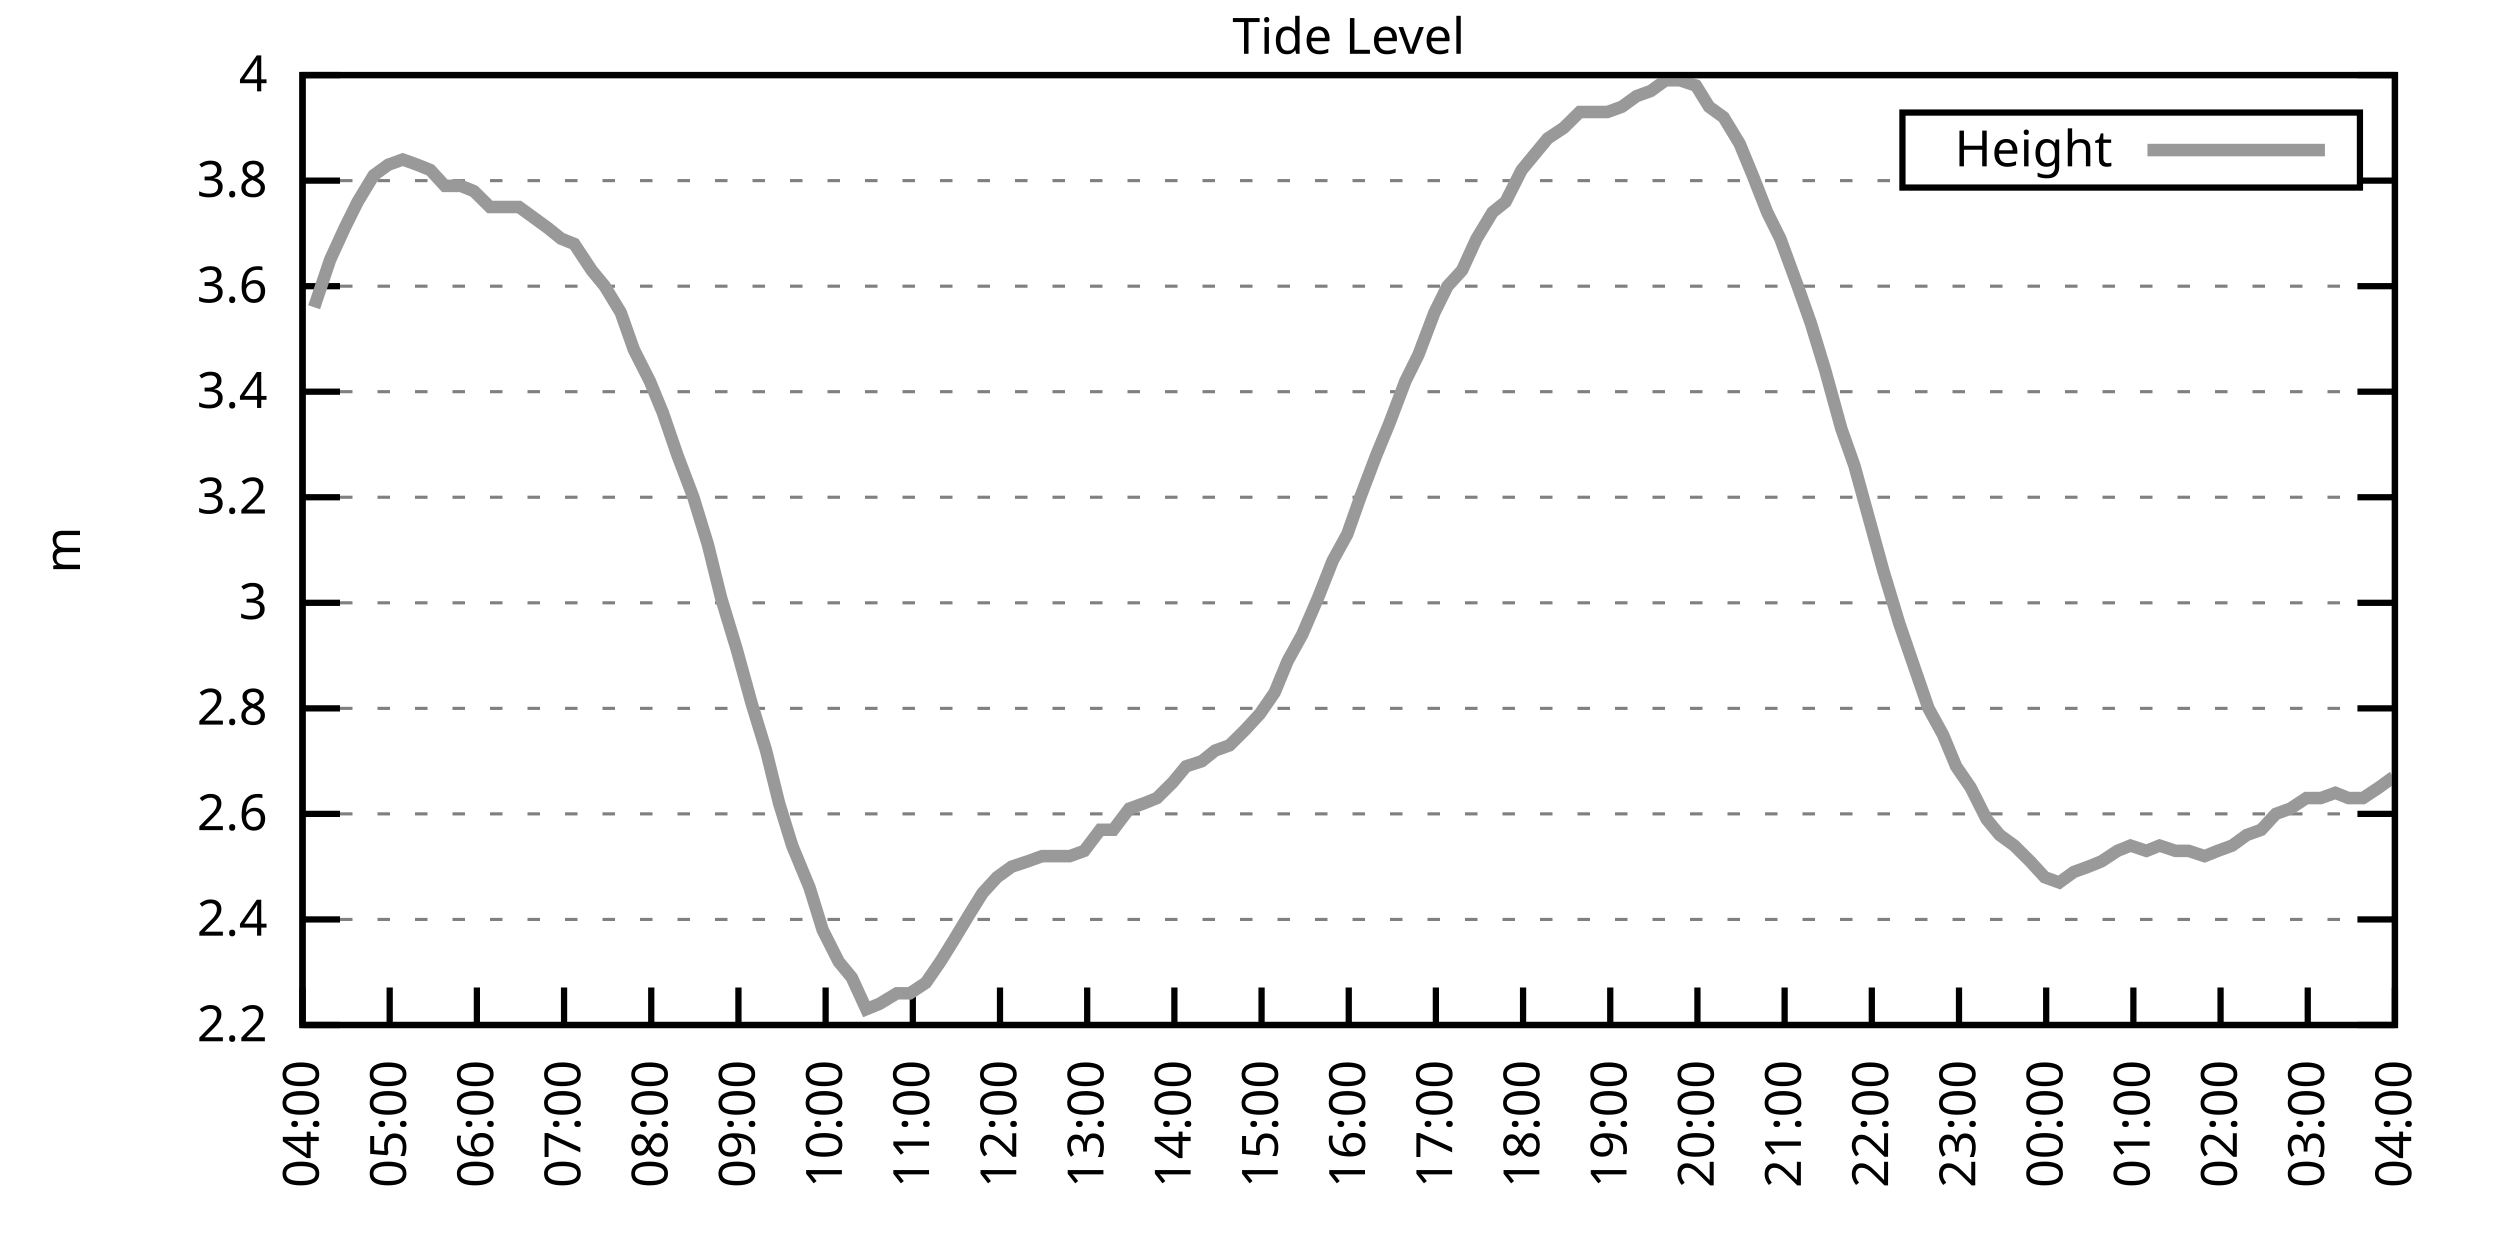
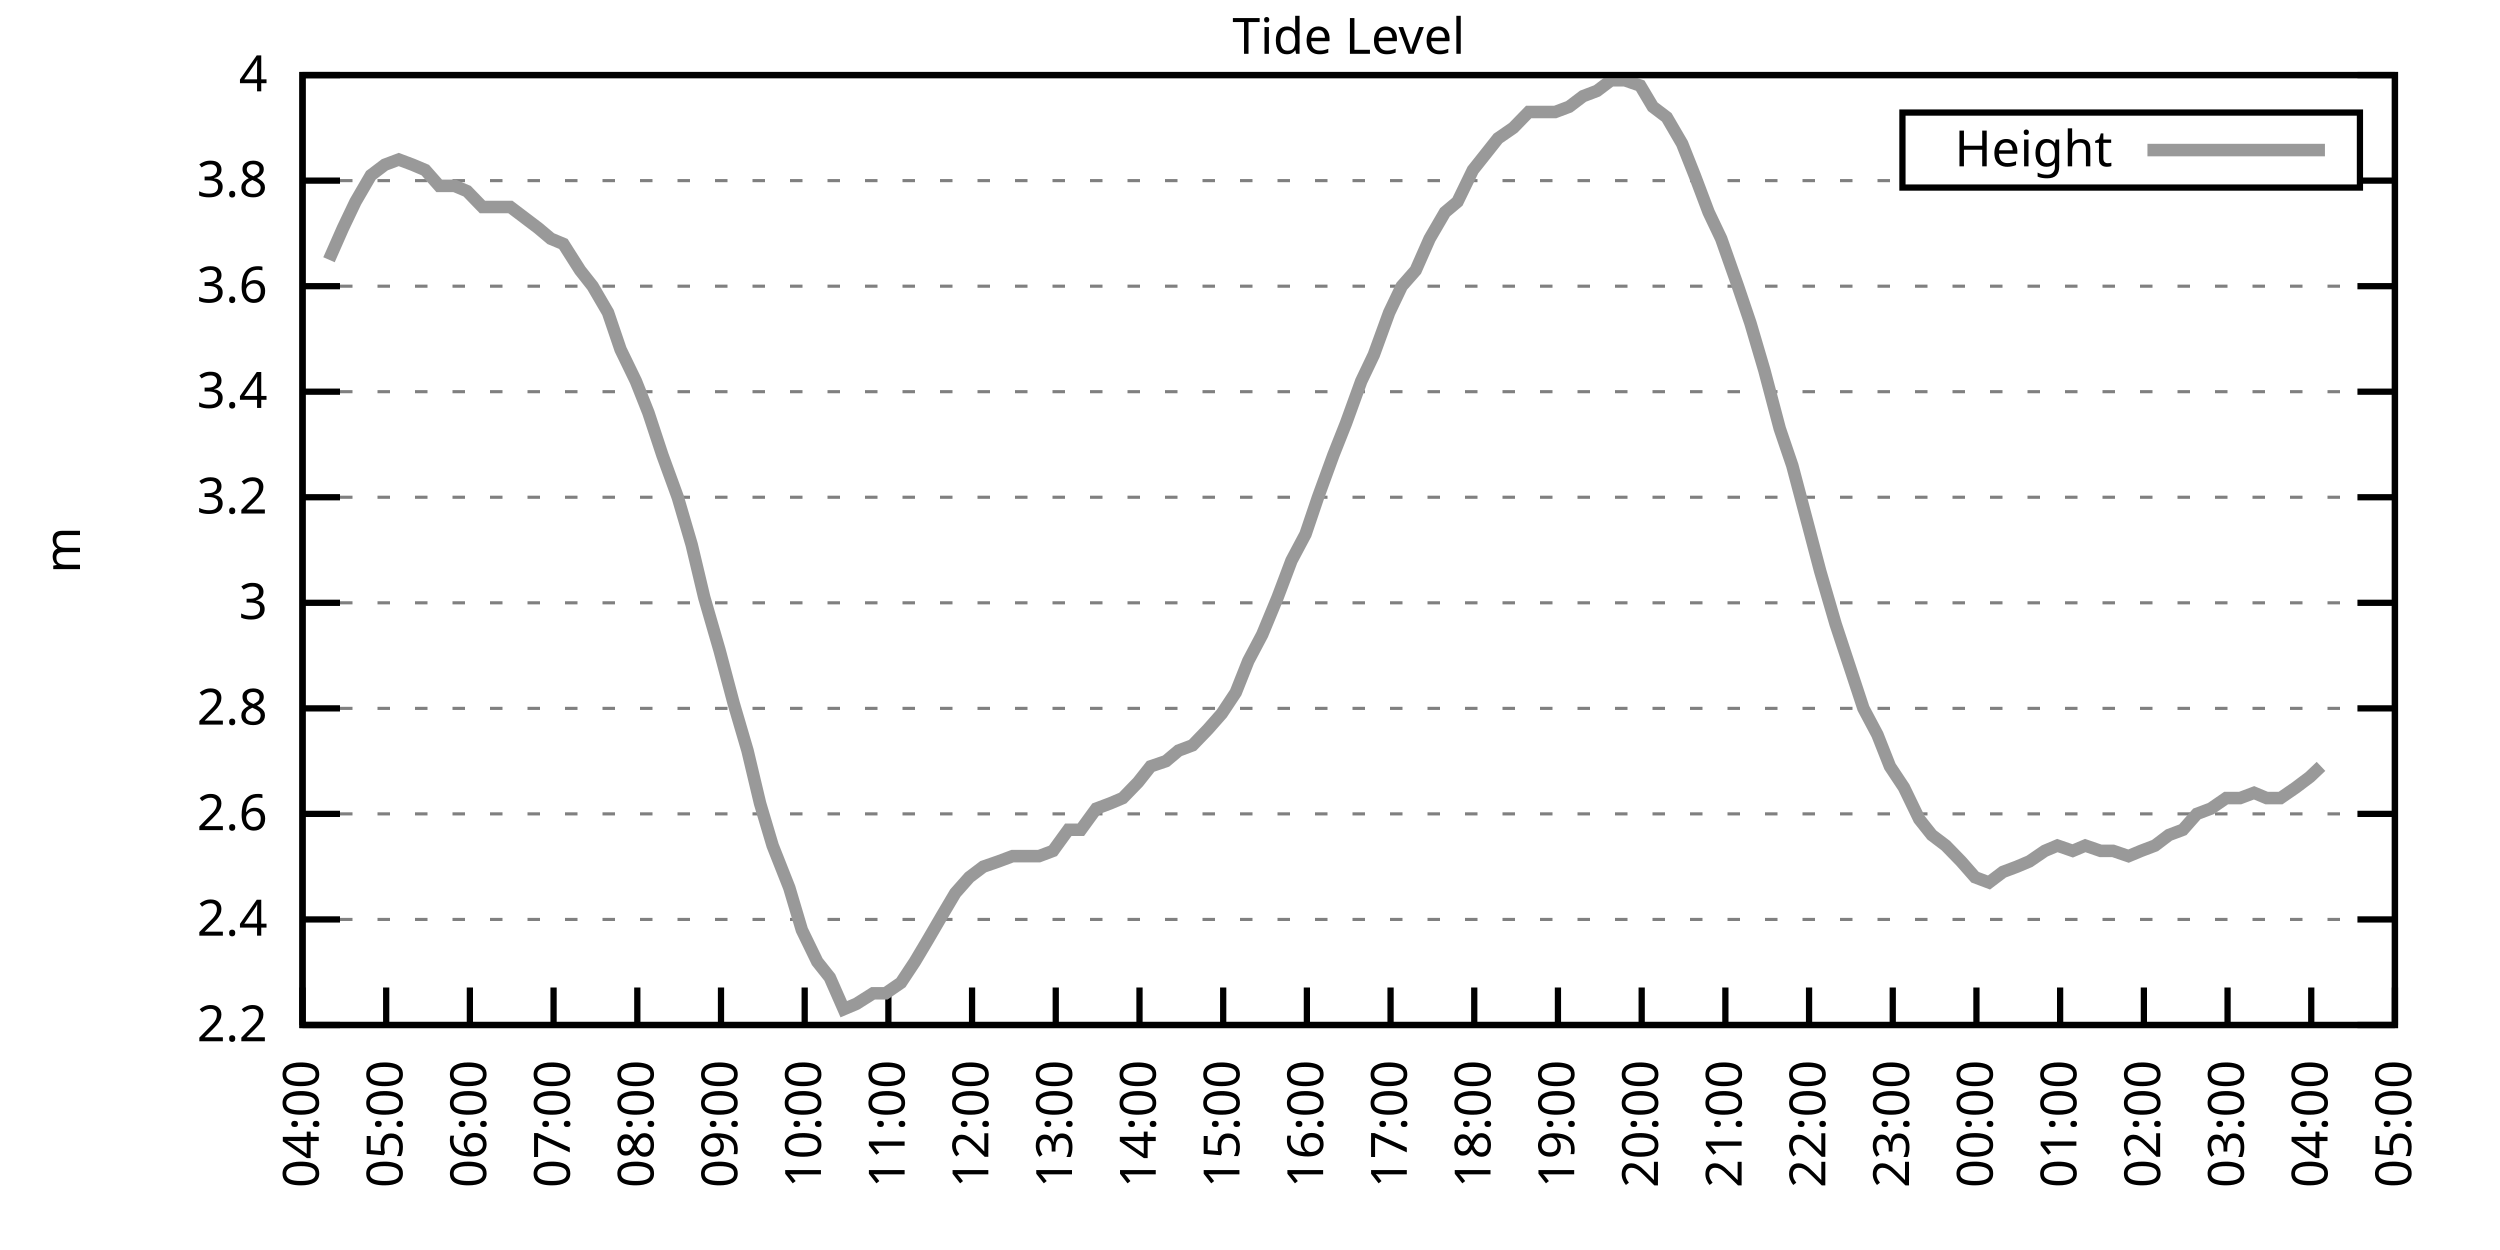
<svg xmlns="http://www.w3.org/2000/svg" xmlns:xlink="http://www.w3.org/1999/xlink" width="400" height="200" viewBox="0 0 400 200">
  <g id="gnuplot_canvas">
    <rect x="0" y="0" width="400" height="200" fill="none" />
    <defs>
      <circle id="gpDot" r="0.5" stroke-width="0.5" stroke="currentColor" />
      <path id="gpPt0" stroke-width="0.333" stroke="currentColor" d="M-1,0 h2 M0,-1 v2" />
      <path id="gpPt1" stroke-width="0.333" stroke="currentColor" d="M-1,-1 L1,1 M1,-1 L-1,1" />
      <path id="gpPt2" stroke-width="0.333" stroke="currentColor" d="M-1,0 L1,0 M0,-1 L0,1 M-1,-1 L1,1 M-1,1 L1,-1" />
      <rect id="gpPt3" stroke-width="0.333" stroke="currentColor" x="-1" y="-1" width="2" height="2" />
      <rect id="gpPt4" stroke-width="0.333" stroke="currentColor" fill="currentColor" x="-1" y="-1" width="2" height="2" />
      <circle id="gpPt5" stroke-width="0.333" stroke="currentColor" cx="0" cy="0" r="1" />
      <use xlink:href="#gpPt5" id="gpPt6" fill="currentColor" stroke="none" />
      <path id="gpPt7" stroke-width="0.333" stroke="currentColor" d="M0,-1.33 L-1.33,0.67 L1.33,0.67 z" />
      <use xlink:href="#gpPt7" id="gpPt8" fill="currentColor" stroke="none" />
      <use xlink:href="#gpPt7" id="gpPt9" stroke="currentColor" transform="rotate(180)" />
      <use xlink:href="#gpPt9" id="gpPt10" fill="currentColor" stroke="none" />
      <use xlink:href="#gpPt3" id="gpPt11" stroke="currentColor" transform="rotate(45)" />
      <use xlink:href="#gpPt11" id="gpPt12" fill="currentColor" stroke="none" />
      <path id="gpPt13" stroke-width="0.333" stroke="currentColor" d="M0,1.330 L1.265,0.411 L0.782,-1.067 L-0.782,-1.076 L-1.265,0.411 z" />
      <use xlink:href="#gpPt13" id="gpPt14" fill="currentColor" stroke="none" />
      <filter id="textbox" filterUnits="objectBoundingBox" x="0" y="0" height="1" width="1">
        <feFlood flood-color="white" flood-opacity="1" result="bgnd" />
        <feComposite in="SourceGraphic" in2="bgnd" operator="atop" />
      </filter>
      <filter id="greybox" filterUnits="objectBoundingBox" x="0" y="0" height="1" width="1">
        <feFlood flood-color="lightgrey" flood-opacity="1" result="grey" />
        <feComposite in="SourceGraphic" in2="grey" operator="atop" />
      </filter>
    </defs>
    <g fill="none" color="white" stroke="currentColor" stroke-width="1.00" stroke-linecap="butt" stroke-linejoin="miter">
</g>
    <g fill="none" color="black" stroke="currentColor" stroke-width="1.00" stroke-linecap="butt" stroke-linejoin="miter">
      <g stroke="none" shape-rendering="crispEdges">
        <polygon fill="rgb(255, 255, 255)" points="48.40,164.00 383.18,164.00 383.18,12.02 48.40,12.02 " />
      </g>
    </g>
    <g fill="none" color="black" stroke="currentColor" stroke-width="1.00" stroke-linecap="butt" stroke-linejoin="miter">
</g>
    <g fill="none" color="black" stroke="black" stroke-width="0.50" stroke-linecap="butt" stroke-linejoin="miter">
</g>
    <g fill="none" color="gray" stroke="currentColor" stroke-width="0.50" stroke-linecap="butt" stroke-linejoin="miter">
      <path stroke="gray" stroke-dasharray="2,4" class="gridline" d="M48.40,164.00 L383.19,164.00  " />
    </g>
    <g fill="none" color="gray" stroke="gray" stroke-width="1.00" stroke-linecap="butt" stroke-linejoin="miter">
</g>
    <g fill="none" color="black" stroke="currentColor" stroke-width="1.00" stroke-linecap="butt" stroke-linejoin="miter">
      <path stroke="black" d="M48.40,164.00 L54.40,164.00 M383.19,164.00 L377.19,164.00  " />
      <g transform="translate(42.80,166.60)" stroke="none" fill="black" font-family="Sans" font-size="8.00" text-anchor="end">
        <text>
          <tspan font-family="Sans"> 2.2</tspan>
        </text>
      </g>
    </g>
    <g fill="none" color="black" stroke="currentColor" stroke-width="1.00" stroke-linecap="butt" stroke-linejoin="miter">
</g>
    <g fill="none" color="black" stroke="black" stroke-width="0.50" stroke-linecap="butt" stroke-linejoin="miter">
</g>
    <g fill="none" color="gray" stroke="currentColor" stroke-width="0.50" stroke-linecap="butt" stroke-linejoin="miter">
      <path stroke="gray" stroke-dasharray="2,4" class="gridline" d="M48.40,147.11 L383.19,147.11  " />
    </g>
    <g fill="none" color="gray" stroke="gray" stroke-width="1.00" stroke-linecap="butt" stroke-linejoin="miter">
</g>
    <g fill="none" color="black" stroke="currentColor" stroke-width="1.00" stroke-linecap="butt" stroke-linejoin="miter">
      <path stroke="black" d="M48.40,147.11 L54.40,147.11 M383.19,147.11 L377.19,147.11  " />
      <g transform="translate(42.80,149.71)" stroke="none" fill="black" font-family="Sans" font-size="8.00" text-anchor="end">
        <text>
          <tspan font-family="Sans"> 2.4</tspan>
        </text>
      </g>
    </g>
    <g fill="none" color="black" stroke="currentColor" stroke-width="1.00" stroke-linecap="butt" stroke-linejoin="miter">
</g>
    <g fill="none" color="black" stroke="black" stroke-width="0.50" stroke-linecap="butt" stroke-linejoin="miter">
</g>
    <g fill="none" color="gray" stroke="currentColor" stroke-width="0.50" stroke-linecap="butt" stroke-linejoin="miter">
      <path stroke="gray" stroke-dasharray="2,4" class="gridline" d="M48.40,130.22 L383.19,130.22  " />
    </g>
    <g fill="none" color="gray" stroke="gray" stroke-width="1.00" stroke-linecap="butt" stroke-linejoin="miter">
</g>
    <g fill="none" color="black" stroke="currentColor" stroke-width="1.00" stroke-linecap="butt" stroke-linejoin="miter">
      <path stroke="black" d="M48.40,130.22 L54.40,130.22 M383.19,130.22 L377.19,130.22  " />
      <g transform="translate(42.80,132.82)" stroke="none" fill="black" font-family="Sans" font-size="8.00" text-anchor="end">
        <text>
          <tspan font-family="Sans"> 2.6</tspan>
        </text>
      </g>
    </g>
    <g fill="none" color="black" stroke="currentColor" stroke-width="1.00" stroke-linecap="butt" stroke-linejoin="miter">
</g>
    <g fill="none" color="black" stroke="black" stroke-width="0.50" stroke-linecap="butt" stroke-linejoin="miter">
</g>
    <g fill="none" color="gray" stroke="currentColor" stroke-width="0.50" stroke-linecap="butt" stroke-linejoin="miter">
      <path stroke="gray" stroke-dasharray="2,4" class="gridline" d="M48.40,113.34 L383.19,113.34  " />
    </g>
    <g fill="none" color="gray" stroke="gray" stroke-width="1.00" stroke-linecap="butt" stroke-linejoin="miter">
</g>
    <g fill="none" color="black" stroke="currentColor" stroke-width="1.00" stroke-linecap="butt" stroke-linejoin="miter">
      <path stroke="black" d="M48.40,113.34 L54.40,113.34 M383.19,113.34 L377.19,113.34  " />
      <g transform="translate(42.80,115.94)" stroke="none" fill="black" font-family="Sans" font-size="8.00" text-anchor="end">
        <text>
          <tspan font-family="Sans"> 2.8</tspan>
        </text>
      </g>
    </g>
    <g fill="none" color="black" stroke="currentColor" stroke-width="1.00" stroke-linecap="butt" stroke-linejoin="miter">
</g>
    <g fill="none" color="black" stroke="black" stroke-width="0.50" stroke-linecap="butt" stroke-linejoin="miter">
</g>
    <g fill="none" color="gray" stroke="currentColor" stroke-width="0.50" stroke-linecap="butt" stroke-linejoin="miter">
      <path stroke="gray" stroke-dasharray="2,4" class="gridline" d="M48.40,96.45 L383.19,96.45  " />
    </g>
    <g fill="none" color="gray" stroke="gray" stroke-width="1.00" stroke-linecap="butt" stroke-linejoin="miter">
</g>
    <g fill="none" color="black" stroke="currentColor" stroke-width="1.00" stroke-linecap="butt" stroke-linejoin="miter">
      <path stroke="black" d="M48.40,96.45 L54.40,96.45 M383.19,96.45 L377.19,96.45  " />
      <g transform="translate(42.80,99.05)" stroke="none" fill="black" font-family="Sans" font-size="8.00" text-anchor="end">
        <text>
          <tspan font-family="Sans"> 3</tspan>
        </text>
      </g>
    </g>
    <g fill="none" color="black" stroke="currentColor" stroke-width="1.00" stroke-linecap="butt" stroke-linejoin="miter">
</g>
    <g fill="none" color="black" stroke="black" stroke-width="0.50" stroke-linecap="butt" stroke-linejoin="miter">
</g>
    <g fill="none" color="gray" stroke="currentColor" stroke-width="0.50" stroke-linecap="butt" stroke-linejoin="miter">
      <path stroke="gray" stroke-dasharray="2,4" class="gridline" d="M48.40,79.56 L383.19,79.56  " />
    </g>
    <g fill="none" color="gray" stroke="gray" stroke-width="1.00" stroke-linecap="butt" stroke-linejoin="miter">
</g>
    <g fill="none" color="black" stroke="currentColor" stroke-width="1.00" stroke-linecap="butt" stroke-linejoin="miter">
      <path stroke="black" d="M48.40,79.56 L54.40,79.56 M383.19,79.56 L377.19,79.56  " />
      <g transform="translate(42.80,82.16)" stroke="none" fill="black" font-family="Sans" font-size="8.00" text-anchor="end">
        <text>
          <tspan font-family="Sans"> 3.2</tspan>
        </text>
      </g>
    </g>
    <g fill="none" color="black" stroke="currentColor" stroke-width="1.00" stroke-linecap="butt" stroke-linejoin="miter">
</g>
    <g fill="none" color="black" stroke="black" stroke-width="0.50" stroke-linecap="butt" stroke-linejoin="miter">
</g>
    <g fill="none" color="gray" stroke="currentColor" stroke-width="0.50" stroke-linecap="butt" stroke-linejoin="miter">
      <path stroke="gray" stroke-dasharray="2,4" class="gridline" d="M48.40,62.67 L383.19,62.67  " />
    </g>
    <g fill="none" color="gray" stroke="gray" stroke-width="1.00" stroke-linecap="butt" stroke-linejoin="miter">
</g>
    <g fill="none" color="black" stroke="currentColor" stroke-width="1.00" stroke-linecap="butt" stroke-linejoin="miter">
      <path stroke="black" d="M48.40,62.67 L54.40,62.67 M383.19,62.67 L377.19,62.67  " />
      <g transform="translate(42.80,65.27)" stroke="none" fill="black" font-family="Sans" font-size="8.00" text-anchor="end">
        <text>
          <tspan font-family="Sans"> 3.4</tspan>
        </text>
      </g>
    </g>
    <g fill="none" color="black" stroke="currentColor" stroke-width="1.00" stroke-linecap="butt" stroke-linejoin="miter">
</g>
    <g fill="none" color="black" stroke="black" stroke-width="0.50" stroke-linecap="butt" stroke-linejoin="miter">
</g>
    <g fill="none" color="gray" stroke="currentColor" stroke-width="0.50" stroke-linecap="butt" stroke-linejoin="miter">
      <path stroke="gray" stroke-dasharray="2,4" class="gridline" d="M48.40,45.79 L383.19,45.79  " />
    </g>
    <g fill="none" color="gray" stroke="gray" stroke-width="1.00" stroke-linecap="butt" stroke-linejoin="miter">
</g>
    <g fill="none" color="black" stroke="currentColor" stroke-width="1.00" stroke-linecap="butt" stroke-linejoin="miter">
      <path stroke="black" d="M48.40,45.79 L54.40,45.79 M383.19,45.79 L377.19,45.79  " />
      <g transform="translate(42.80,48.39)" stroke="none" fill="black" font-family="Sans" font-size="8.00" text-anchor="end">
        <text>
          <tspan font-family="Sans"> 3.6</tspan>
        </text>
      </g>
    </g>
    <g fill="none" color="black" stroke="currentColor" stroke-width="1.00" stroke-linecap="butt" stroke-linejoin="miter">
</g>
    <g fill="none" color="black" stroke="black" stroke-width="0.50" stroke-linecap="butt" stroke-linejoin="miter">
</g>
    <g fill="none" color="gray" stroke="currentColor" stroke-width="0.50" stroke-linecap="butt" stroke-linejoin="miter">
      <path stroke="gray" stroke-dasharray="2,4" class="gridline" d="M48.40,28.90 L304.39,28.90 M377.59,28.90 L383.19,28.90  " />
    </g>
    <g fill="none" color="gray" stroke="gray" stroke-width="1.00" stroke-linecap="butt" stroke-linejoin="miter">
</g>
    <g fill="none" color="black" stroke="currentColor" stroke-width="1.00" stroke-linecap="butt" stroke-linejoin="miter">
      <path stroke="black" d="M48.40,28.90 L54.40,28.90 M383.19,28.90 L377.19,28.90  " />
      <g transform="translate(42.80,31.50)" stroke="none" fill="black" font-family="Sans" font-size="8.00" text-anchor="end">
        <text>
          <tspan font-family="Sans"> 3.8</tspan>
        </text>
      </g>
    </g>
    <g fill="none" color="black" stroke="currentColor" stroke-width="1.00" stroke-linecap="butt" stroke-linejoin="miter">
</g>
    <g fill="none" color="black" stroke="black" stroke-width="0.50" stroke-linecap="butt" stroke-linejoin="miter">
</g>
    <g fill="none" color="gray" stroke="currentColor" stroke-width="0.50" stroke-linecap="butt" stroke-linejoin="miter">
      <path stroke="gray" stroke-dasharray="2,4" class="gridline" d="M48.40,12.01 L383.19,12.01  " />
    </g>
    <g fill="none" color="gray" stroke="gray" stroke-width="1.00" stroke-linecap="butt" stroke-linejoin="miter">
</g>
    <g fill="none" color="black" stroke="currentColor" stroke-width="1.00" stroke-linecap="butt" stroke-linejoin="miter">
      <path stroke="black" d="M48.40,12.01 L54.40,12.01 M383.19,12.01 L377.19,12.01  " />
      <g transform="translate(42.80,14.61)" stroke="none" fill="black" font-family="Sans" font-size="8.00" text-anchor="end">
        <text>
          <tspan font-family="Sans"> 4</tspan>
        </text>
      </g>
    </g>
    <g fill="none" color="black" stroke="currentColor" stroke-width="1.00" stroke-linecap="butt" stroke-linejoin="miter">
      <path stroke="black" d="M48.40,164.00 L48.40,158.00  " />
      <g transform="translate(51.00,169.60) rotate(270.00)" stroke="none" fill="black" font-family="Sans" font-size="8.00" text-anchor="end">
        <text>
          <tspan font-family="Sans">04:00</tspan>
        </text>
      </g>
    </g>
    <g fill="none" color="black" stroke="currentColor" stroke-width="1.00" stroke-linecap="butt" stroke-linejoin="miter">
-       <path stroke="black" d="M62.35,164.00 L62.35,158.00  " />
-       <g transform="translate(64.95,169.60) rotate(270.00)" stroke="none" fill="black" font-family="Sans" font-size="8.00" text-anchor="end">
+       <path stroke="black" d="M61.79,164.00 L61.79,158.00  " />
+       <g transform="translate(64.39,169.60) rotate(270.00)" stroke="none" fill="black" font-family="Sans" font-size="8.00" text-anchor="end">
        <text>
          <tspan font-family="Sans">05:00</tspan>
        </text>
      </g>
    </g>
    <g fill="none" color="black" stroke="currentColor" stroke-width="1.00" stroke-linecap="butt" stroke-linejoin="miter">
-       <path stroke="black" d="M76.30,164.00 L76.30,158.00  " />
-       <g transform="translate(78.90,169.60) rotate(270.00)" stroke="none" fill="black" font-family="Sans" font-size="8.00" text-anchor="end">
+       <path stroke="black" d="M75.18,164.00 L75.18,158.00  " />
+       <g transform="translate(77.78,169.60) rotate(270.00)" stroke="none" fill="black" font-family="Sans" font-size="8.00" text-anchor="end">
        <text>
          <tspan font-family="Sans">06:00</tspan>
        </text>
      </g>
    </g>
    <g fill="none" color="black" stroke="currentColor" stroke-width="1.00" stroke-linecap="butt" stroke-linejoin="miter">
-       <path stroke="black" d="M90.25,164.00 L90.25,158.00  " />
-       <g transform="translate(92.85,169.60) rotate(270.00)" stroke="none" fill="black" font-family="Sans" font-size="8.00" text-anchor="end">
+       <path stroke="black" d="M88.57,164.00 L88.57,158.00  " />
+       <g transform="translate(91.17,169.60) rotate(270.00)" stroke="none" fill="black" font-family="Sans" font-size="8.00" text-anchor="end">
        <text>
          <tspan font-family="Sans">07:00</tspan>
        </text>
      </g>
    </g>
    <g fill="none" color="black" stroke="currentColor" stroke-width="1.00" stroke-linecap="butt" stroke-linejoin="miter">
-       <path stroke="black" d="M104.20,164.00 L104.20,158.00  " />
-       <g transform="translate(106.80,169.60) rotate(270.00)" stroke="none" fill="black" font-family="Sans" font-size="8.00" text-anchor="end">
+       <path stroke="black" d="M101.97,164.00 L101.97,158.00  " />
+       <g transform="translate(104.57,169.60) rotate(270.00)" stroke="none" fill="black" font-family="Sans" font-size="8.00" text-anchor="end">
        <text>
          <tspan font-family="Sans">08:00</tspan>
        </text>
      </g>
    </g>
    <g fill="none" color="black" stroke="currentColor" stroke-width="1.00" stroke-linecap="butt" stroke-linejoin="miter">
-       <path stroke="black" d="M118.15,164.00 L118.15,158.00  " />
-       <g transform="translate(120.75,169.60) rotate(270.00)" stroke="none" fill="black" font-family="Sans" font-size="8.00" text-anchor="end">
+       <path stroke="black" d="M115.36,164.00 L115.36,158.00  " />
+       <g transform="translate(117.96,169.60) rotate(270.00)" stroke="none" fill="black" font-family="Sans" font-size="8.00" text-anchor="end">
        <text>
          <tspan font-family="Sans">09:00</tspan>
        </text>
      </g>
    </g>
    <g fill="none" color="black" stroke="currentColor" stroke-width="1.00" stroke-linecap="butt" stroke-linejoin="miter">
-       <path stroke="black" d="M132.10,164.00 L132.10,158.00  " />
-       <g transform="translate(134.70,169.60) rotate(270.00)" stroke="none" fill="black" font-family="Sans" font-size="8.00" text-anchor="end">
+       <path stroke="black" d="M128.75,164.00 L128.75,158.00  " />
+       <g transform="translate(131.35,169.60) rotate(270.00)" stroke="none" fill="black" font-family="Sans" font-size="8.00" text-anchor="end">
        <text>
          <tspan font-family="Sans">10:00</tspan>
        </text>
      </g>
    </g>
    <g fill="none" color="black" stroke="currentColor" stroke-width="1.00" stroke-linecap="butt" stroke-linejoin="miter">
-       <path stroke="black" d="M146.05,164.00 L146.05,158.00  " />
-       <g transform="translate(148.65,169.60) rotate(270.00)" stroke="none" fill="black" font-family="Sans" font-size="8.00" text-anchor="end">
+       <path stroke="black" d="M142.14,164.00 L142.14,158.00  " />
+       <g transform="translate(144.74,169.60) rotate(270.00)" stroke="none" fill="black" font-family="Sans" font-size="8.00" text-anchor="end">
        <text>
          <tspan font-family="Sans">11:00</tspan>
        </text>
      </g>
    </g>
    <g fill="none" color="black" stroke="currentColor" stroke-width="1.00" stroke-linecap="butt" stroke-linejoin="miter">
-       <path stroke="black" d="M160.00,164.00 L160.00,158.00  " />
-       <g transform="translate(162.60,169.60) rotate(270.00)" stroke="none" fill="black" font-family="Sans" font-size="8.00" text-anchor="end">
+       <path stroke="black" d="M155.53,164.00 L155.53,158.00  " />
+       <g transform="translate(158.13,169.60) rotate(270.00)" stroke="none" fill="black" font-family="Sans" font-size="8.00" text-anchor="end">
        <text>
          <tspan font-family="Sans">12:00</tspan>
        </text>
      </g>
    </g>
    <g fill="none" color="black" stroke="currentColor" stroke-width="1.00" stroke-linecap="butt" stroke-linejoin="miter">
-       <path stroke="black" d="M173.95,164.00 L173.95,158.00  " />
-       <g transform="translate(176.55,169.60) rotate(270.00)" stroke="none" fill="black" font-family="Sans" font-size="8.00" text-anchor="end">
+       <path stroke="black" d="M168.92,164.00 L168.92,158.00  " />
+       <g transform="translate(171.52,169.60) rotate(270.00)" stroke="none" fill="black" font-family="Sans" font-size="8.00" text-anchor="end">
        <text>
          <tspan font-family="Sans">13:00</tspan>
        </text>
      </g>
    </g>
    <g fill="none" color="black" stroke="currentColor" stroke-width="1.00" stroke-linecap="butt" stroke-linejoin="miter">
-       <path stroke="black" d="M187.90,164.00 L187.90,158.00  " />
-       <g transform="translate(190.50,169.60) rotate(270.00)" stroke="none" fill="black" font-family="Sans" font-size="8.00" text-anchor="end">
+       <path stroke="black" d="M182.32,164.00 L182.32,158.00  " />
+       <g transform="translate(184.92,169.60) rotate(270.00)" stroke="none" fill="black" font-family="Sans" font-size="8.00" text-anchor="end">
        <text>
          <tspan font-family="Sans">14:00</tspan>
        </text>
      </g>
    </g>
    <g fill="none" color="black" stroke="currentColor" stroke-width="1.00" stroke-linecap="butt" stroke-linejoin="miter">
-       <path stroke="black" d="M201.85,164.00 L201.85,158.00  " />
-       <g transform="translate(204.45,169.60) rotate(270.00)" stroke="none" fill="black" font-family="Sans" font-size="8.00" text-anchor="end">
+       <path stroke="black" d="M195.71,164.00 L195.71,158.00  " />
+       <g transform="translate(198.31,169.60) rotate(270.00)" stroke="none" fill="black" font-family="Sans" font-size="8.00" text-anchor="end">
        <text>
          <tspan font-family="Sans">15:00</tspan>
        </text>
      </g>
    </g>
    <g fill="none" color="black" stroke="currentColor" stroke-width="1.00" stroke-linecap="butt" stroke-linejoin="miter">
-       <path stroke="black" d="M215.80,164.00 L215.80,158.00  " />
-       <g transform="translate(218.40,169.60) rotate(270.00)" stroke="none" fill="black" font-family="Sans" font-size="8.00" text-anchor="end">
+       <path stroke="black" d="M209.10,164.00 L209.10,158.00  " />
+       <g transform="translate(211.70,169.60) rotate(270.00)" stroke="none" fill="black" font-family="Sans" font-size="8.00" text-anchor="end">
        <text>
          <tspan font-family="Sans">16:00</tspan>
        </text>
      </g>
    </g>
    <g fill="none" color="black" stroke="currentColor" stroke-width="1.00" stroke-linecap="butt" stroke-linejoin="miter">
-       <path stroke="black" d="M229.74,164.00 L229.74,158.00  " />
-       <g transform="translate(232.34,169.60) rotate(270.00)" stroke="none" fill="black" font-family="Sans" font-size="8.00" text-anchor="end">
+       <path stroke="black" d="M222.49,164.00 L222.49,158.00  " />
+       <g transform="translate(225.09,169.60) rotate(270.00)" stroke="none" fill="black" font-family="Sans" font-size="8.00" text-anchor="end">
        <text>
          <tspan font-family="Sans">17:00</tspan>
        </text>
      </g>
    </g>
    <g fill="none" color="black" stroke="currentColor" stroke-width="1.00" stroke-linecap="butt" stroke-linejoin="miter">
-       <path stroke="black" d="M243.69,164.00 L243.69,158.00  " />
-       <g transform="translate(246.29,169.60) rotate(270.00)" stroke="none" fill="black" font-family="Sans" font-size="8.00" text-anchor="end">
+       <path stroke="black" d="M235.88,164.00 L235.88,158.00  " />
+       <g transform="translate(238.48,169.60) rotate(270.00)" stroke="none" fill="black" font-family="Sans" font-size="8.00" text-anchor="end">
        <text>
          <tspan font-family="Sans">18:00</tspan>
        </text>
      </g>
    </g>
    <g fill="none" color="black" stroke="currentColor" stroke-width="1.00" stroke-linecap="butt" stroke-linejoin="miter">
-       <path stroke="black" d="M257.64,164.00 L257.64,158.00  " />
-       <g transform="translate(260.24,169.60) rotate(270.00)" stroke="none" fill="black" font-family="Sans" font-size="8.00" text-anchor="end">
+       <path stroke="black" d="M249.27,164.00 L249.27,158.00  " />
+       <g transform="translate(251.87,169.60) rotate(270.00)" stroke="none" fill="black" font-family="Sans" font-size="8.00" text-anchor="end">
        <text>
          <tspan font-family="Sans">19:00</tspan>
        </text>
      </g>
    </g>
    <g fill="none" color="black" stroke="currentColor" stroke-width="1.00" stroke-linecap="butt" stroke-linejoin="miter">
-       <path stroke="black" d="M271.59,164.00 L271.59,158.00  " />
-       <g transform="translate(274.19,169.60) rotate(270.00)" stroke="none" fill="black" font-family="Sans" font-size="8.00" text-anchor="end">
+       <path stroke="black" d="M262.67,164.00 L262.67,158.00  " />
+       <g transform="translate(265.27,169.60) rotate(270.00)" stroke="none" fill="black" font-family="Sans" font-size="8.00" text-anchor="end">
        <text>
          <tspan font-family="Sans">20:00</tspan>
        </text>
      </g>
    </g>
    <g fill="none" color="black" stroke="currentColor" stroke-width="1.00" stroke-linecap="butt" stroke-linejoin="miter">
-       <path stroke="black" d="M285.54,164.00 L285.54,158.00  " />
-       <g transform="translate(288.14,169.60) rotate(270.00)" stroke="none" fill="black" font-family="Sans" font-size="8.00" text-anchor="end">
+       <path stroke="black" d="M276.06,164.00 L276.06,158.00  " />
+       <g transform="translate(278.66,169.60) rotate(270.00)" stroke="none" fill="black" font-family="Sans" font-size="8.00" text-anchor="end">
        <text>
          <tspan font-family="Sans">21:00</tspan>
        </text>
      </g>
    </g>
    <g fill="none" color="black" stroke="currentColor" stroke-width="1.00" stroke-linecap="butt" stroke-linejoin="miter">
-       <path stroke="black" d="M299.49,164.00 L299.49,158.00  " />
-       <g transform="translate(302.09,169.60) rotate(270.00)" stroke="none" fill="black" font-family="Sans" font-size="8.00" text-anchor="end">
+       <path stroke="black" d="M289.45,164.00 L289.45,158.00  " />
+       <g transform="translate(292.05,169.60) rotate(270.00)" stroke="none" fill="black" font-family="Sans" font-size="8.00" text-anchor="end">
        <text>
          <tspan font-family="Sans">22:00</tspan>
        </text>
      </g>
    </g>
    <g fill="none" color="black" stroke="currentColor" stroke-width="1.00" stroke-linecap="butt" stroke-linejoin="miter">
-       <path stroke="black" d="M313.44,164.00 L313.44,158.00  " />
-       <g transform="translate(316.04,169.60) rotate(270.00)" stroke="none" fill="black" font-family="Sans" font-size="8.00" text-anchor="end">
+       <path stroke="black" d="M302.84,164.00 L302.84,158.00  " />
+       <g transform="translate(305.44,169.60) rotate(270.00)" stroke="none" fill="black" font-family="Sans" font-size="8.00" text-anchor="end">
        <text>
          <tspan font-family="Sans">23:00</tspan>
        </text>
      </g>
    </g>
    <g fill="none" color="black" stroke="currentColor" stroke-width="1.00" stroke-linecap="butt" stroke-linejoin="miter">
-       <path stroke="black" d="M327.39,164.00 L327.39,158.00  " />
-       <g transform="translate(329.99,169.60) rotate(270.00)" stroke="none" fill="black" font-family="Sans" font-size="8.00" text-anchor="end">
+       <path stroke="black" d="M316.23,164.00 L316.23,158.00  " />
+       <g transform="translate(318.83,169.60) rotate(270.00)" stroke="none" fill="black" font-family="Sans" font-size="8.00" text-anchor="end">
        <text>
          <tspan font-family="Sans">00:00</tspan>
        </text>
      </g>
    </g>
    <g fill="none" color="black" stroke="currentColor" stroke-width="1.00" stroke-linecap="butt" stroke-linejoin="miter">
-       <path stroke="black" d="M341.34,164.00 L341.34,158.00  " />
-       <g transform="translate(343.94,169.60) rotate(270.00)" stroke="none" fill="black" font-family="Sans" font-size="8.00" text-anchor="end">
+       <path stroke="black" d="M329.62,164.00 L329.62,158.00  " />
+       <g transform="translate(332.22,169.60) rotate(270.00)" stroke="none" fill="black" font-family="Sans" font-size="8.00" text-anchor="end">
        <text>
          <tspan font-family="Sans">01:00</tspan>
        </text>
      </g>
    </g>
    <g fill="none" color="black" stroke="currentColor" stroke-width="1.00" stroke-linecap="butt" stroke-linejoin="miter">
-       <path stroke="black" d="M355.29,164.00 L355.29,158.00  " />
-       <g transform="translate(357.89,169.60) rotate(270.00)" stroke="none" fill="black" font-family="Sans" font-size="8.00" text-anchor="end">
+       <path stroke="black" d="M343.02,164.00 L343.02,158.00  " />
+       <g transform="translate(345.62,169.60) rotate(270.00)" stroke="none" fill="black" font-family="Sans" font-size="8.00" text-anchor="end">
        <text>
          <tspan font-family="Sans">02:00</tspan>
        </text>
      </g>
    </g>
    <g fill="none" color="black" stroke="currentColor" stroke-width="1.00" stroke-linecap="butt" stroke-linejoin="miter">
-       <path stroke="black" d="M369.24,164.00 L369.24,158.00  " />
-       <g transform="translate(371.84,169.60) rotate(270.00)" stroke="none" fill="black" font-family="Sans" font-size="8.00" text-anchor="end">
+       <path stroke="black" d="M356.41,164.00 L356.41,158.00  " />
+       <g transform="translate(359.01,169.60) rotate(270.00)" stroke="none" fill="black" font-family="Sans" font-size="8.00" text-anchor="end">
        <text>
          <tspan font-family="Sans">03:00</tspan>
+         </text>
+       </g>
+     </g>
+     <g fill="none" color="black" stroke="currentColor" stroke-width="1.00" stroke-linecap="butt" stroke-linejoin="miter">
+       <path stroke="black" d="M369.80,164.00 L369.80,158.00  " />
+       <g transform="translate(372.40,169.60) rotate(270.00)" stroke="none" fill="black" font-family="Sans" font-size="8.00" text-anchor="end">
+         <text>
+           <tspan font-family="Sans">04:00</tspan>
        </text>
      </g>
    </g>
    <g fill="none" color="black" stroke="currentColor" stroke-width="1.00" stroke-linecap="butt" stroke-linejoin="miter">
      <path stroke="black" d="M383.19,164.00 L383.19,158.00  " />
      <g transform="translate(385.79,169.60) rotate(270.00)" stroke="none" fill="black" font-family="Sans" font-size="8.00" text-anchor="end">
        <text>
-           <tspan font-family="Sans">04:00</tspan>
+           <tspan font-family="Sans">05:00</tspan>
        </text>
      </g>
    </g>
    <g fill="none" color="black" stroke="currentColor" stroke-width="1.00" stroke-linecap="butt" stroke-linejoin="miter">
</g>
    <g fill="none" color="black" stroke="currentColor" stroke-width="1.00" stroke-linecap="butt" stroke-linejoin="miter">
      <path stroke="black" d="M48.40,12.01 L48.40,164.00 L383.19,164.00 L383.19,12.01 L48.40,12.01 Z  " />
    </g>
    <g fill="none" color="black" stroke="currentColor" stroke-width="1.00" stroke-linecap="butt" stroke-linejoin="miter">
</g>
    <g fill="none" color="black" stroke="currentColor" stroke-width="1.00" stroke-linecap="butt" stroke-linejoin="miter">
      <path stroke="black" d="M304.39,30.01 L304.39,18.01 L377.59,18.01 L377.59,30.01 L304.39,30.01 Z  " />
    </g>
    <g id="Tide_level_plot_1">
      <g fill="none" color="white" stroke="black" stroke-width="2.00" stroke-linecap="butt" stroke-linejoin="miter">
</g>
      <g fill="none" color="black" stroke="currentColor" stroke-width="2.00" stroke-linecap="butt" stroke-linejoin="miter">
        <g transform="translate(337.99,26.61)" stroke="none" fill="black" font-family="Sans" font-size="8.00" text-anchor="end">
          <text>
            <tspan font-family="Sans">Height</tspan>
          </text>
        </g>
      </g>
      <g fill="none" color="black" stroke="currentColor" stroke-width="2.00" stroke-linecap="butt" stroke-linejoin="miter">
-         <path stroke="rgb(153, 153, 153)" d="M343.59,24.01 L371.99,24.01 M50.26,49.16 L52.82,41.56 L55.14,36.50 L57.23,32.28 L59.79,28.05 L62.12,26.36   L64.44,25.52 L66.77,26.36 L68.86,27.21 L71.18,29.74 L73.74,29.74 L75.83,30.59 L78.39,33.12 L80.72,33.12   L83.04,33.12 L85.37,34.81 L87.69,36.50 L89.78,38.19 L91.88,39.03 L94.67,43.25 L96.76,45.79 L99.32,50.01   L101.41,55.92 L103.97,60.98 L106.06,66.05 L108.38,72.81 L110.94,79.56 L113.27,87.16 L115.36,95.60 L117.92,104.05   L120.24,112.49 L122.57,120.09 L124.66,128.54 L126.75,135.29 L129.54,142.05 L131.63,148.80 L134.19,153.87 L136.28,156.40   L138.61,161.47 L140.70,160.62 L143.49,158.93 L145.58,158.93 L148.14,157.24 L150.46,153.87 L152.56,150.49 L155.11,146.27   L157.21,142.89 L159.53,140.36 L161.86,138.67 L164.41,137.82 L166.74,136.98 L168.83,136.98 L171.16,136.98 L173.48,136.14   L176.04,132.76 L178.13,132.76 L180.69,129.38 L183.01,128.54 L185.11,127.69 L187.66,125.16 L189.76,122.62 L192.31,121.78   L194.41,120.09 L196.73,119.25 L199.29,116.71 L201.61,114.18 L203.94,110.80 L206.03,105.74 L208.36,101.52 L210.91,95.60   L213.24,89.69 L215.56,85.47 L217.65,79.56 L220.21,72.81 L222.30,67.74 L224.86,60.98 L226.95,56.76 L229.51,50.01   L231.60,45.79 L233.93,43.25 L236.25,38.19 L238.81,33.96 L240.90,32.28 L243.46,27.21 L245.55,24.68 L247.65,22.14   L250.20,20.45 L252.76,17.92 L255.09,17.92 L257.18,17.92 L259.50,17.08 L261.83,15.39 L264.15,14.54 L266.48,12.85   L268.80,12.85 L271.36,13.70 L273.45,17.08 L275.78,18.77 L278.34,22.99 L280.43,28.05 L282.75,33.96 L284.85,38.19   L287.64,45.79 L289.73,51.70 L292.05,59.30 L294.61,68.58 L296.70,74.49 L299.26,83.78 L301.35,91.38 L303.91,99.83   L306.23,106.58 L308.56,113.34 L310.88,117.56 L312.98,122.62 L315.30,126.00 L317.86,131.07 L319.95,133.60 L322.28,135.29   L324.83,137.82 L327.16,140.36 L329.48,141.20 L331.81,139.51 L334.13,138.67 L336.23,137.82 L338.78,136.14 L340.88,135.29   L343.43,136.14 L345.53,135.29 L348.08,136.14 L350.18,136.14 L352.73,136.98 L354.83,136.14 L357.15,135.29 L359.48,133.60   L361.80,132.76 L364.13,130.22 L366.45,129.38 L369.01,127.69 L371.33,127.69 L373.66,126.85 L375.75,127.69 L378.08,127.69   L380.63,126.00 L382.96,124.31  " />
+         <path stroke="rgb(153, 153, 153)" d="M343.59,24.01 L371.99,24.01 M52.64,41.56 L54.87,36.50 L56.88,32.28 L59.34,28.05 L61.57,26.36 L63.80,25.52   L66.03,26.36 L68.04,27.21 L70.27,29.74 L72.73,29.74 L74.74,30.59 L77.19,33.12 L79.42,33.12 L81.66,33.12   L83.89,34.81 L86.12,36.50 L88.13,38.19 L90.14,39.03 L92.82,43.25 L94.82,45.79 L97.28,50.01 L99.29,55.92   L101.74,60.98 L103.75,66.05 L105.98,72.81 L108.44,79.56 L110.67,87.16 L112.68,95.60 L115.13,104.05 L117.37,112.49   L119.60,120.09 L121.61,128.54 L123.62,135.29 L126.29,142.05 L128.30,148.80 L130.76,153.87 L132.77,156.40 L135.00,161.47   L137.01,160.62 L139.69,158.93 L141.69,158.93 L144.15,157.24 L146.38,153.87 L148.39,150.49 L150.85,146.27 L152.85,142.89   L155.09,140.36 L157.32,138.67 L159.77,137.82 L162.01,136.98 L164.01,136.98 L166.25,136.98 L168.48,136.14 L170.93,132.76   L172.94,132.76 L175.40,129.38 L177.63,128.54 L179.64,127.69 L182.09,125.16 L184.10,122.62 L186.56,121.78 L188.57,120.09   L190.80,119.25 L193.25,116.71 L195.48,114.18 L197.72,110.80 L199.73,105.74 L201.96,101.52 L204.41,95.60 L206.64,89.69   L208.88,85.47 L210.88,79.56 L213.34,72.81 L215.35,67.74 L217.80,60.98 L219.81,56.76 L222.27,50.01 L224.28,45.79   L226.51,43.25 L228.74,38.19 L231.20,33.96 L233.20,32.28 L235.66,27.21 L237.67,24.68 L239.68,22.14 L242.13,20.45   L244.59,17.92 L246.82,17.92 L248.83,17.92 L251.06,17.08 L253.29,15.39 L255.52,14.54 L257.76,12.85 L259.99,12.85   L262.44,13.70 L264.45,17.08 L266.68,18.77 L269.14,22.99 L271.15,28.05 L273.38,33.96 L275.39,38.19 L278.07,45.79   L280.07,51.70 L282.31,59.30 L284.76,68.58 L286.77,74.49 L289.23,83.78 L291.23,91.38 L293.69,99.83 L295.92,106.58   L298.15,113.34 L300.39,117.56 L302.39,122.62 L304.63,126.00 L307.08,131.07 L309.09,133.60 L311.32,135.29 L313.78,137.82   L316.01,140.36 L318.24,141.20 L320.47,139.51 L322.70,138.67 L324.71,137.82 L327.17,136.14 L329.18,135.29 L331.63,136.14   L333.64,135.29 L336.10,136.14 L338.10,136.14 L340.56,136.98 L342.57,136.14 L344.80,135.29 L347.03,133.60 L349.26,132.76   L351.50,130.22 L353.73,129.38 L356.18,127.69 L358.42,127.69 L360.65,126.85 L362.66,127.69 L364.89,127.69 L367.34,126.00   L369.58,124.31 L371.36,122.62  " />
      </g>
    </g>
    <g fill="none" color="black" stroke="currentColor" stroke-width="2.00" stroke-linecap="butt" stroke-linejoin="miter">
</g>
    <g fill="none" color="black" stroke="black" stroke-width="1.00" stroke-linecap="butt" stroke-linejoin="miter">
</g>
    <g fill="none" color="black" stroke="currentColor" stroke-width="1.00" stroke-linecap="butt" stroke-linejoin="miter">
      <path stroke="black" d="M48.40,12.01 L48.40,164.00 L383.19,164.00 L383.19,12.01 L48.40,12.01 Z  " />
      <g transform="translate(12.80,88.01) rotate(270.00)" stroke="none" fill="black" font-family="Sans" font-size="8.00" text-anchor="middle">
        <text>
          <tspan font-family="Sans">m</tspan>
        </text>
      </g>
    </g>
    <g fill="none" color="black" stroke="currentColor" stroke-width="1.00" stroke-linecap="butt" stroke-linejoin="miter">
</g>
    <g fill="none" color="black" stroke="currentColor" stroke-width="1.00" stroke-linecap="butt" stroke-linejoin="miter">
      <g transform="translate(215.79,8.61)" stroke="none" fill="black" font-family="Sans" font-size="8.00" text-anchor="middle">
        <text>
          <tspan font-family="Sans">Tide Level</tspan>
        </text>
      </g>
    </g>
    <g fill="none" color="black" stroke="currentColor" stroke-width="1.00" stroke-linecap="butt" stroke-linejoin="miter">
</g>
  </g>
</svg>
